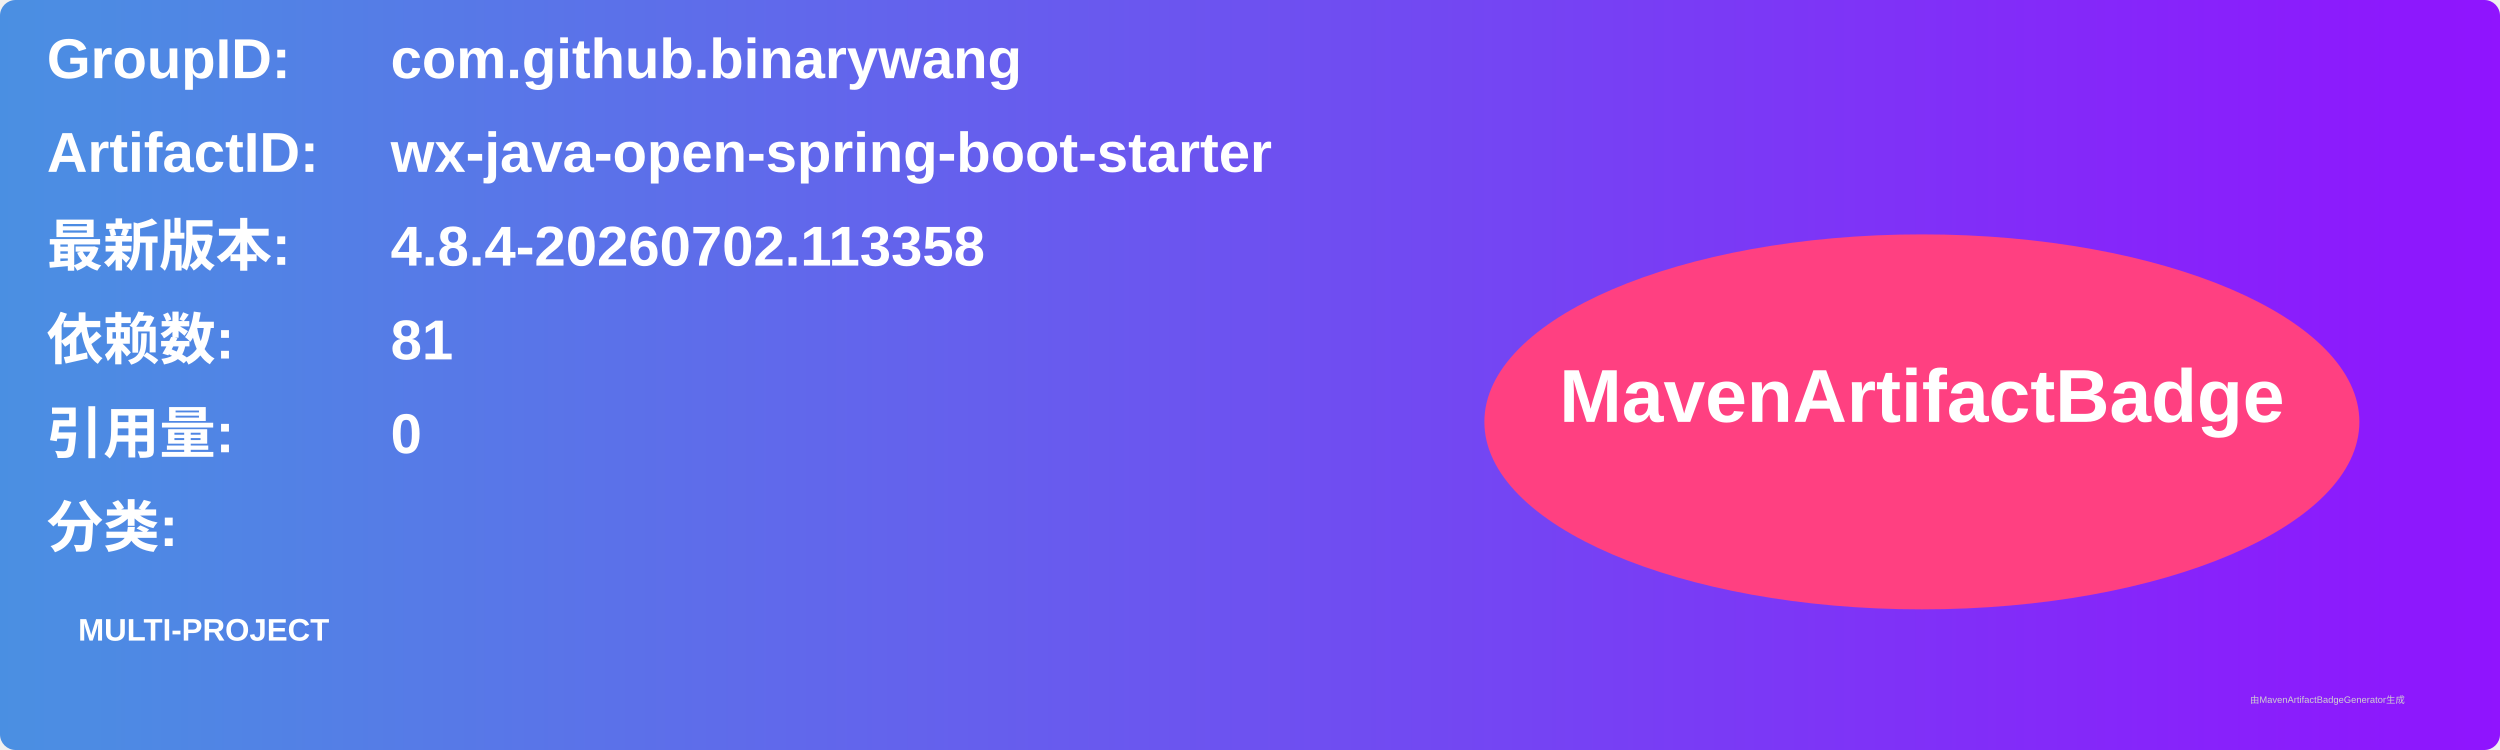
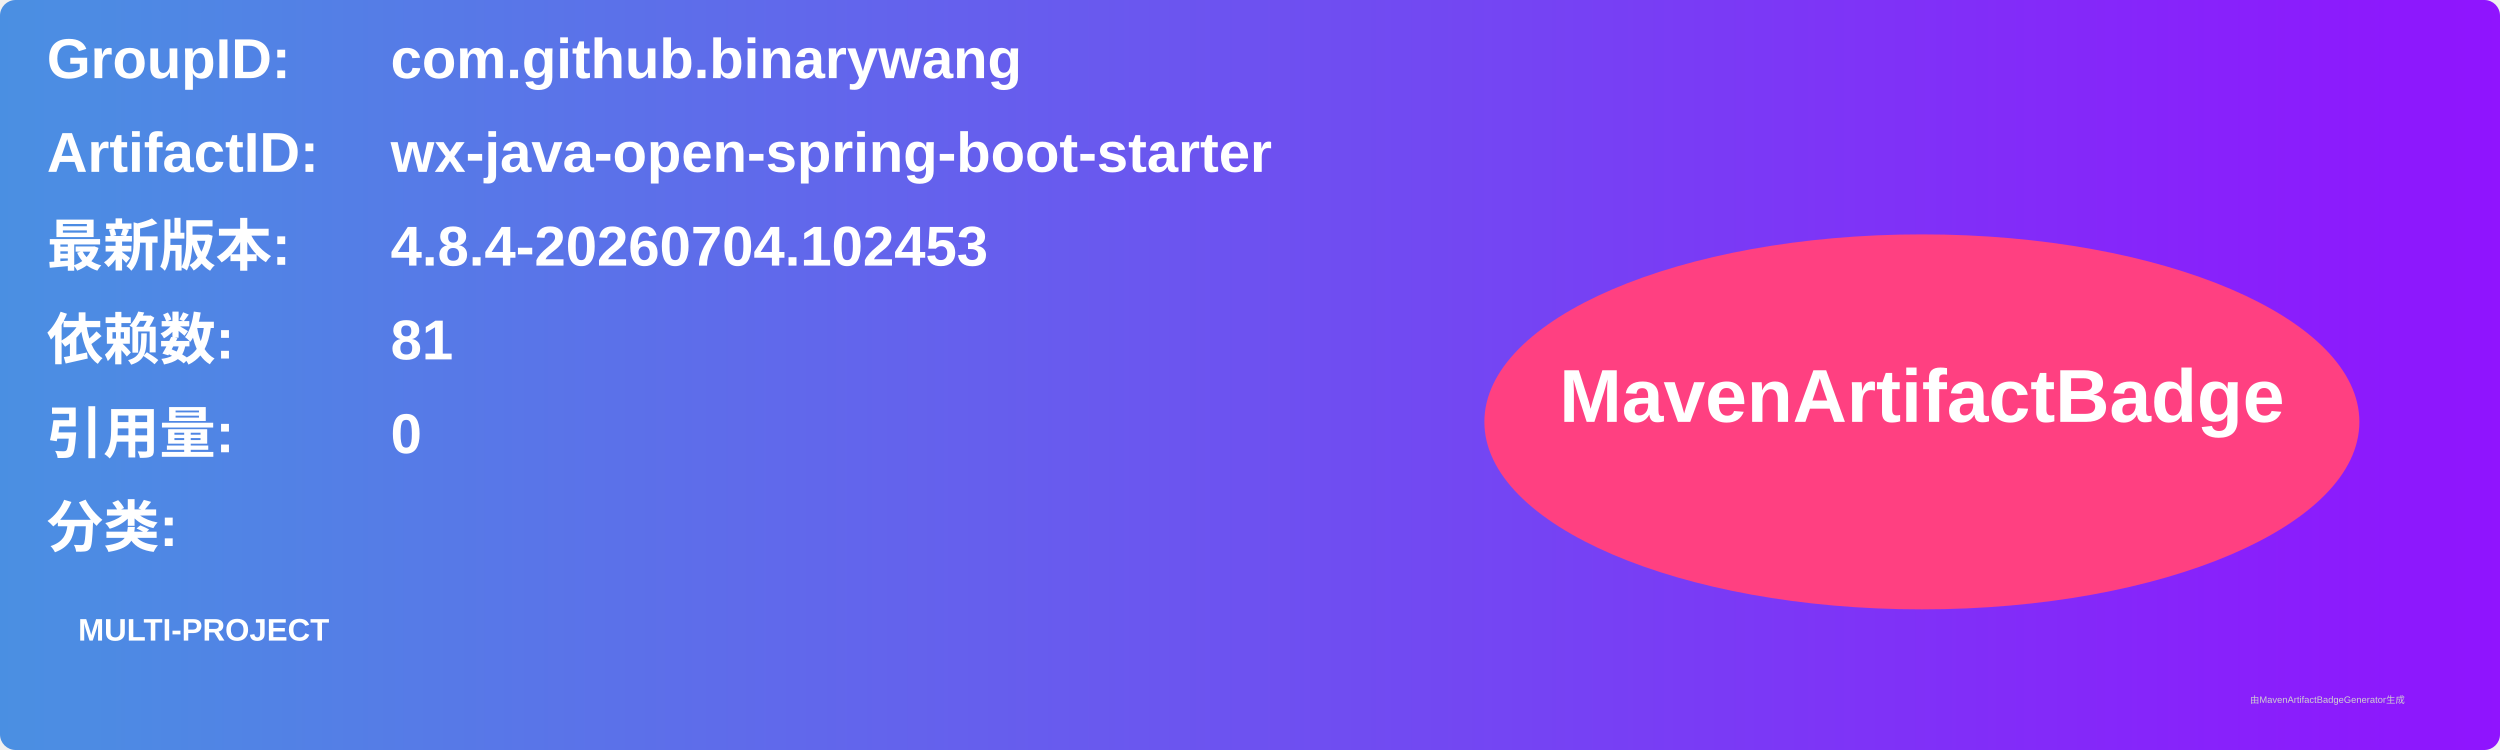
<svg xmlns="http://www.w3.org/2000/svg" width="800" height="240" viewBox="0 0 800 240">
  <linearGradient id="grad" x1="0%" y1="0%" x2="100%" y2="0%">
    <stop offset="0%" stop-color="#4a90e2" />
    <stop offset="100%" stop-color="#9013fe" />
  </linearGradient>
  <rect width="100%" height="100%" rx="5" ry="5" fill="url(#grad)" />
  <g transform="translate(15, 15)">
    <text x="0" y="10" font-family="Arial" font-size="18" fill="white" font-weight="bold" width="260">GroupID:</text>
    <text x="110" y="10" font-family="Arial" font-size="18" fill="white" font-weight="bold" width="460">com.github.binarywang</text>
    <text x="0" y="40" font-family="Arial" font-size="18" fill="white" font-weight="bold" width="260">ArtifactID:</text>
    <text x="110" y="40" font-family="Arial" font-size="18" fill="white" font-weight="bold" width="460">wx-java-open-spring-boot-starter</text>
    <text x="0" y="70" font-family="Arial" font-size="18" fill="white" font-weight="bold">最新版本:</text>
    <text x="110" y="70" font-family="Arial" font-size="18" fill="white" font-weight="bold">
-       <tspan font-weight="bold">4.8.4-20260702.113358</tspan>
+       <tspan font-weight="bold">4.8.4-20260704.102453</tspan>
    </text>
    <text x="0" y="100" font-family="Arial" font-size="18" fill="white" font-weight="bold">依赖数: </text>
    <text x="110" y="100" font-family="Arial" font-size="18" fill="white">
      <tspan font-weight="bold">81</tspan>
    </text>
    <text x="0" y="130" font-family="Arial" font-size="18" fill="white" font-weight="bold">引用量: </text>
    <text x="110" y="130" font-family="Arial" font-size="18" fill="white">
      <tspan font-weight="bold">0</tspan>
    </text>
    <text x="0" y="160" font-family="Arial" font-size="18" fill="white" font-weight="bold">分类:</text>
    <text x="10" y="190" font-family="Arial" font-size="10" fill="white">
      <tspan font-weight="bold">MULTI-PROJECT</tspan>
    </text>
    <ellipse cx="600" cy="120" rx="140" ry="60" fill="#ff4081" />
    <text x="600" y="120" text-anchor="middle" font-family="Arial" font-size="24" fill="white" font-weight="bold">MavenArtifactBadge</text>
  </g>
  <text x="720" y="225" font-family="Arial" font-size="3" fill="#d0d0d0">由MavenArtifactBadgeGenerator生成</text>
</svg>
